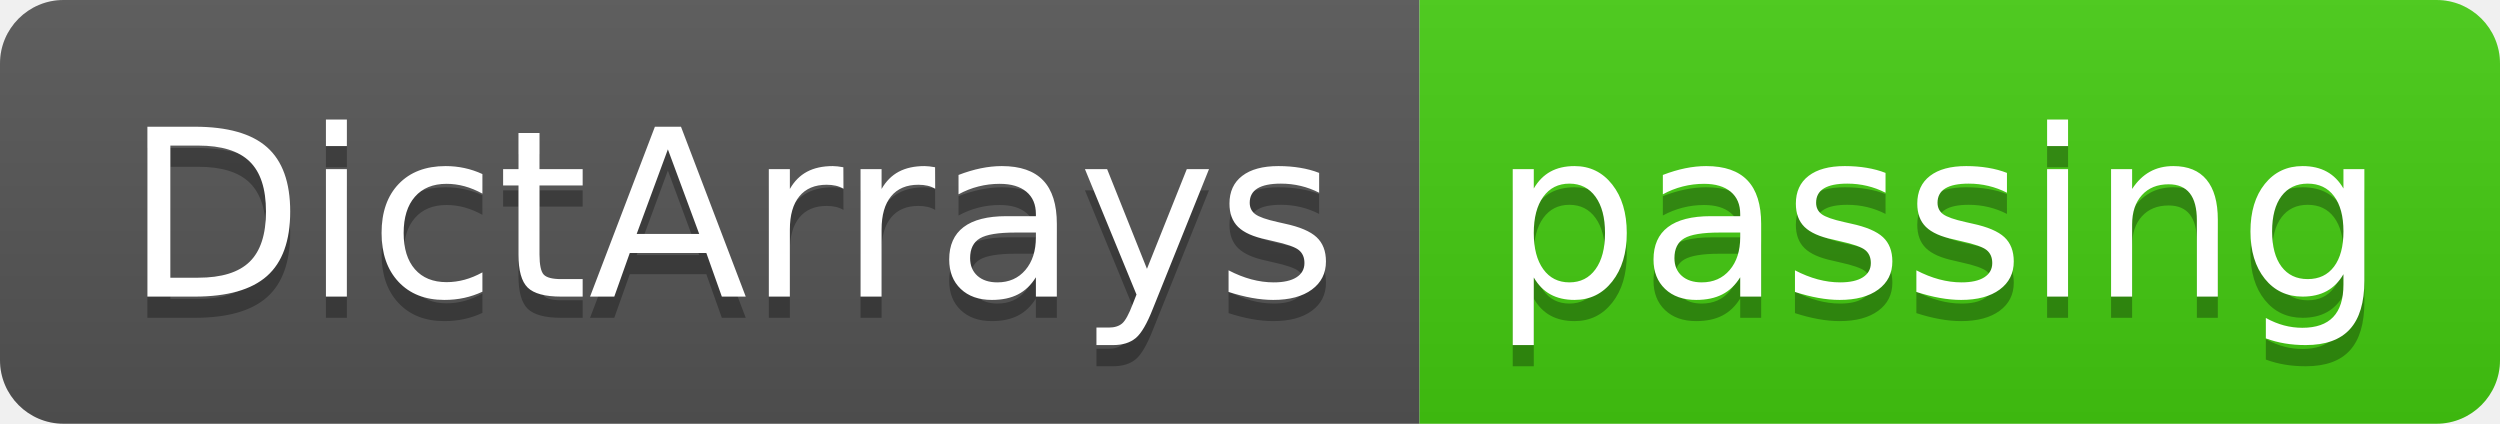
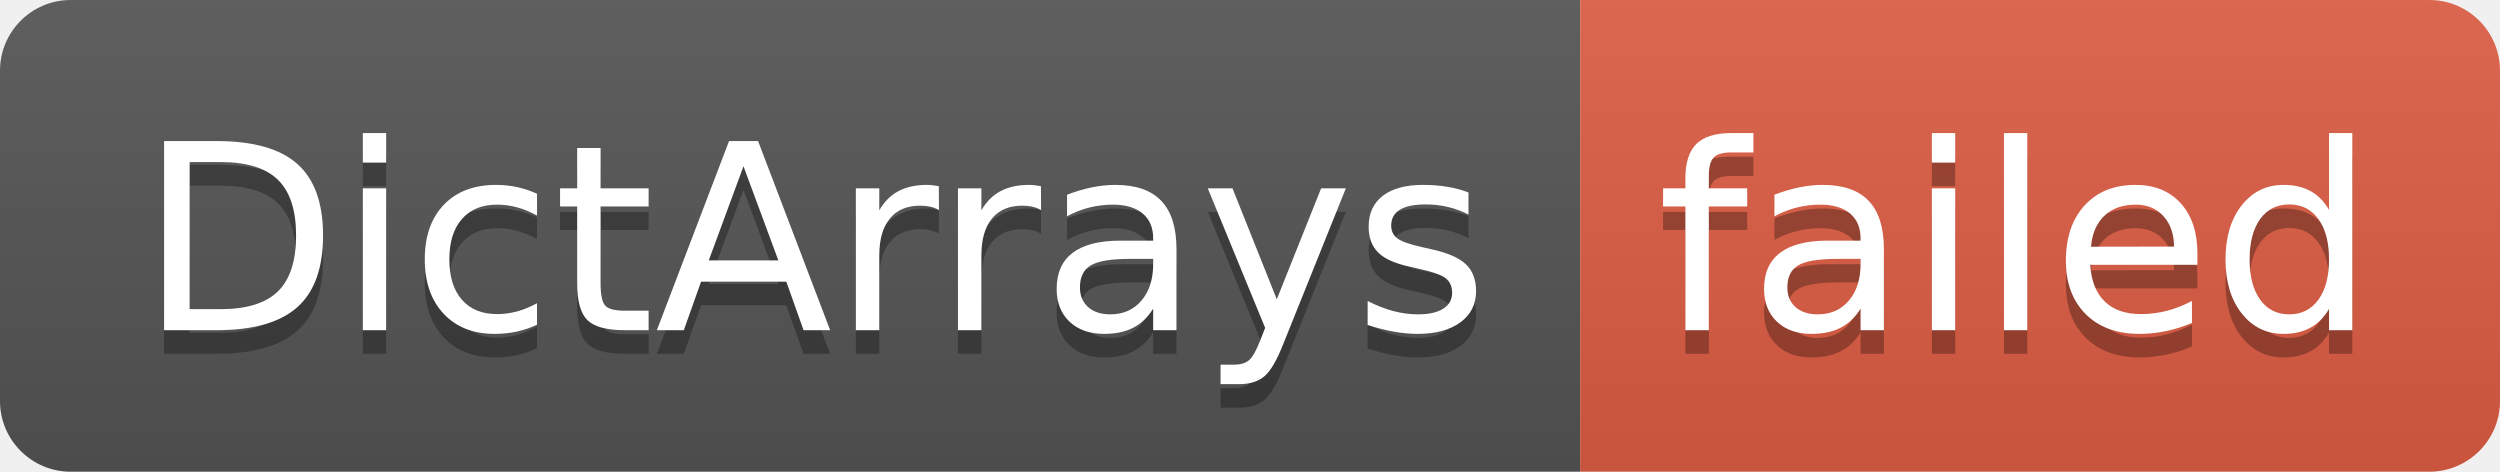
- <svg xmlns="http://www.w3.org/2000/svg" width="118" height="20" role="img" aria-label="DictArrays: passing">
+ <svg xmlns="http://www.w3.org/2000/svg" width="106" height="20" role="img" aria-label="DictArrays: failed">
  <linearGradient id="s" x2="0" y2="100%">
    <stop offset="0" stop-color="#bbb" stop-opacity=".1" />
    <stop offset="1" stop-opacity=".1" />
  </linearGradient>
  <clipPath id="r">
-     <rect width="118" height="20" rx="3" fill="#fff" />
+     <rect width="106" height="20" rx="3" fill="#fff" />
  </clipPath>
  <g clip-path="url(#r)">
    <rect width="67" height="20" fill="#555" />
-     <rect x="67" width="51" height="20" fill="#4c1" />
-     <rect width="118" height="20" fill="url(#s)" />
+     <rect x="67" width="39" height="20" fill="#e05d44" />
+     <rect width="106" height="20" fill="url(#s)" />
  </g>
  <g fill="#fff" text-anchor="middle" font-family="Verdana,Geneva,DejaVu Sans,sans-serif" text-rendering="geometricPrecision" font-size="110">
    <text aria-hidden="true" x="345" y="150" fill="#010101" fill-opacity=".3" transform="scale(.1)" textLength="570">DictArrays</text>
    <text x="345" y="140" transform="scale(.1)" fill="#fff" textLength="570">DictArrays</text>
-     <text aria-hidden="true" x="915" y="150" fill="#010101" fill-opacity=".3" transform="scale(.1)" textLength="410">passing</text>
-     <text x="915" y="140" transform="scale(.1)" fill="#fff" textLength="410">passing</text>
+     <text aria-hidden="true" x="855" y="150" fill="#010101" fill-opacity=".3" transform="scale(.1)" textLength="290">failed</text>
+     <text x="855" y="140" transform="scale(.1)" fill="#fff" textLength="290">failed</text>
  </g>
</svg>
